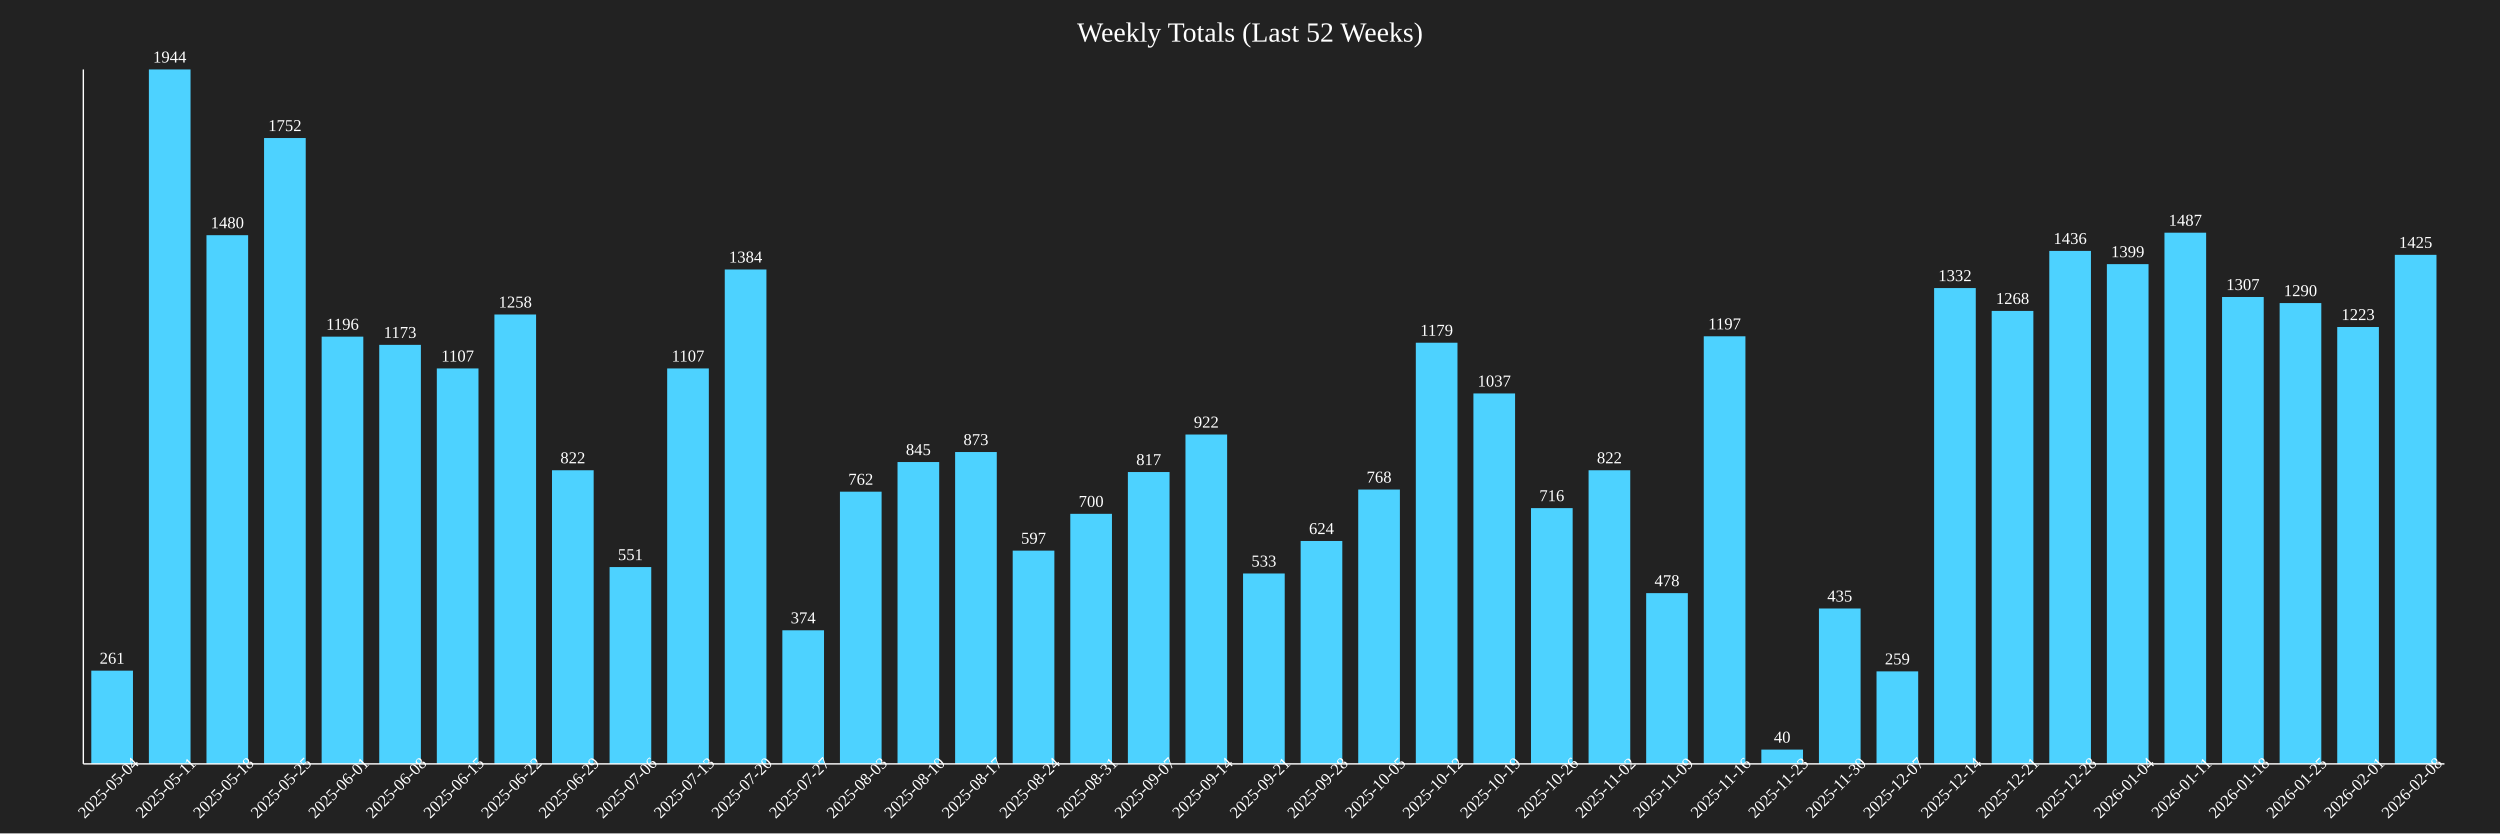
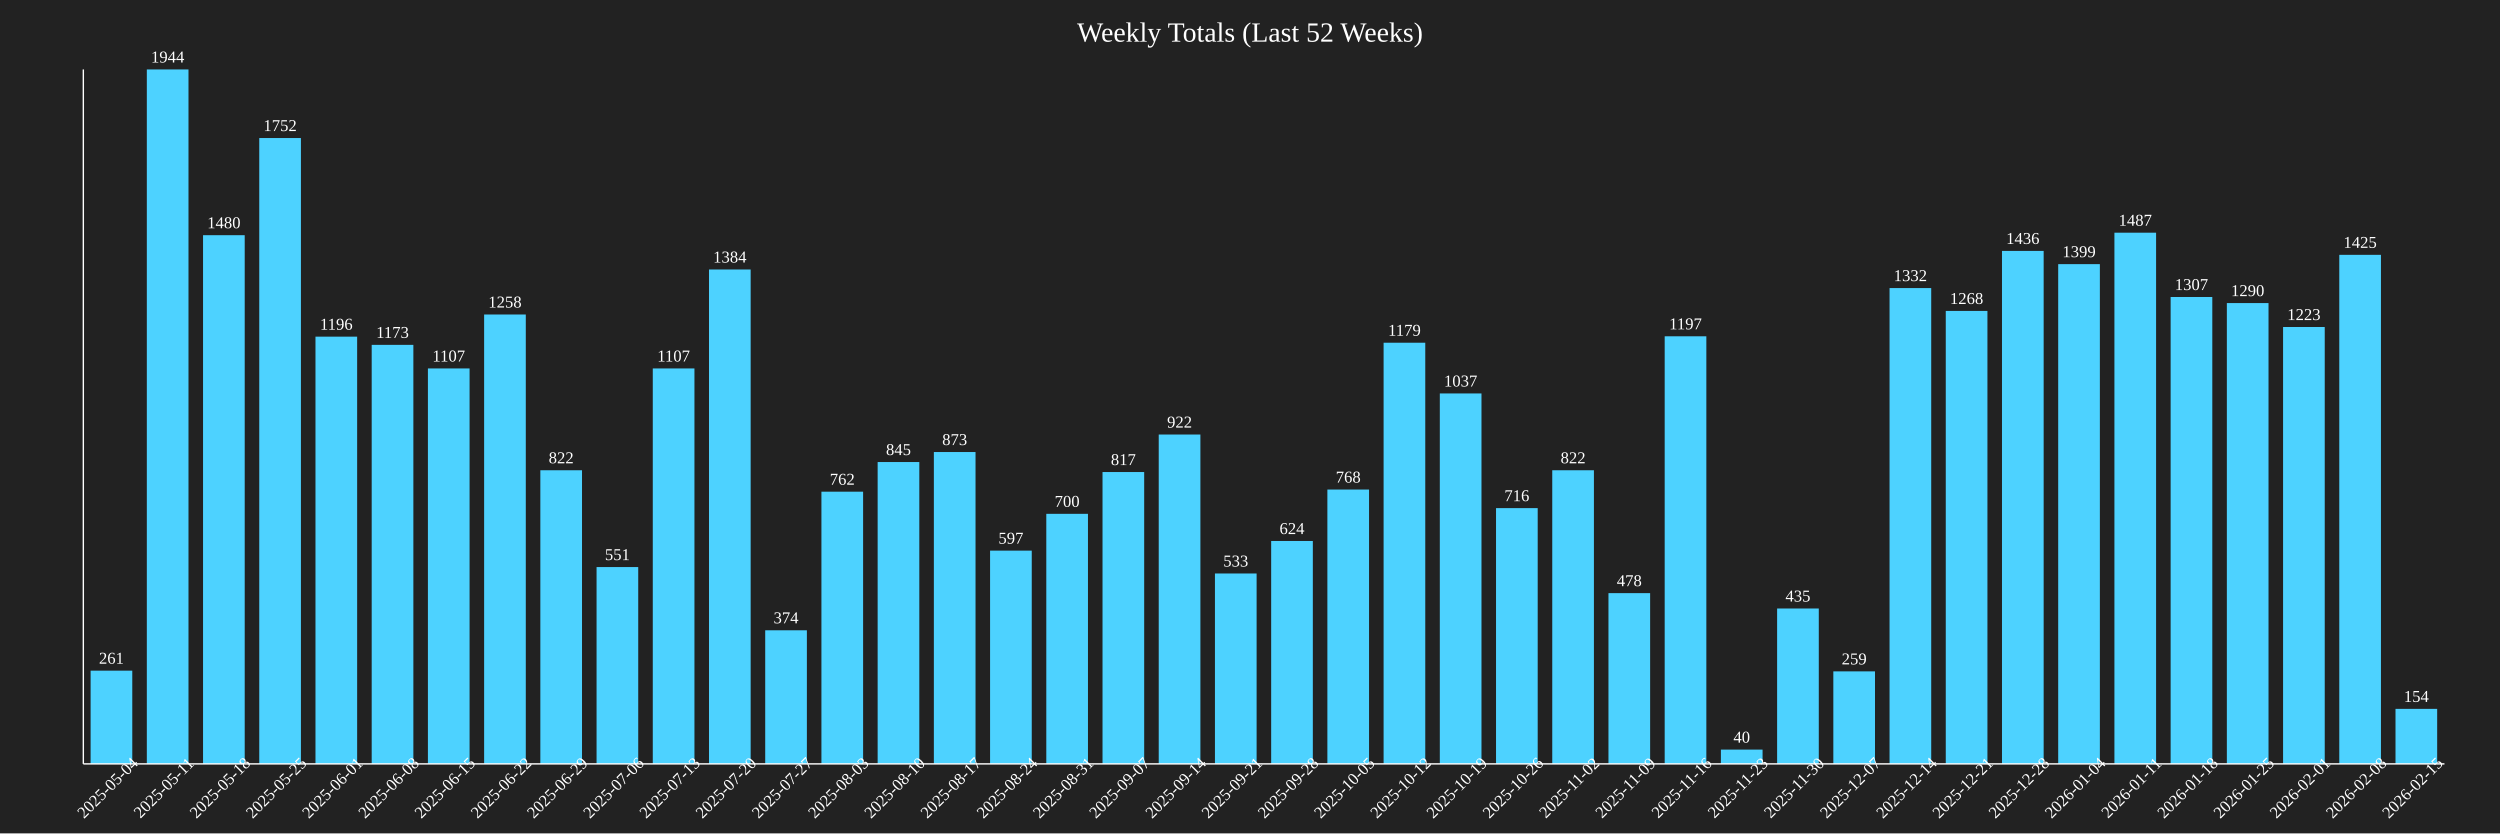
<svg xmlns="http://www.w3.org/2000/svg" baseProfile="full" height="600" version="1.1" width="1800">
  <defs />
  <rect fill="#222222" height="100%" width="100%" x="0" y="0" />
  <text fill="white" font-size="20" text-anchor="middle" x="900.0" y="30">Weekly Totals (Last 52 Weeks)</text>
-   <rect fill="#4DD2FF" height="67.13" width="30" x="65.732" y="482.87" />
-   <text fill="white" font-size="12" text-anchor="middle" x="80.732" y="477.87">261</text>
-   <text fill="white" font-size="12" text-anchor="middle" transform="rotate(-45,80.73171,570)" x="80.732" y="570">2025-05-04</text>
-   <rect fill="#4DD2FF" height="500.0" width="30" x="107.195" y="50.0" />
-   <text fill="white" font-size="12" text-anchor="middle" x="122.195" y="45.0">1944</text>
-   <text fill="white" font-size="12" text-anchor="middle" transform="rotate(-45,122.1951,570)" x="122.195" y="570">2025-05-11</text>
-   <rect fill="#4DD2FF" height="380.658" width="30" x="148.659" y="169.342" />
-   <text fill="white" font-size="12" text-anchor="middle" x="163.659" y="164.342">1480</text>
-   <text fill="white" font-size="12" text-anchor="middle" transform="rotate(-45,163.6585,570)" x="163.659" y="570">2025-05-18</text>
-   <rect fill="#4DD2FF" height="450.617" width="30" x="190.122" y="99.383" />
-   <text fill="white" font-size="12" text-anchor="middle" x="205.122" y="94.383">1752</text>
-   <text fill="white" font-size="12" text-anchor="middle" transform="rotate(-45,205.122,570)" x="205.122" y="570">2025-05-25</text>
-   <rect fill="#4DD2FF" height="307.613" width="30" x="231.585" y="242.387" />
-   <text fill="white" font-size="12" text-anchor="middle" x="246.585" y="237.387">1196</text>
-   <text fill="white" font-size="12" text-anchor="middle" transform="rotate(-45,246.5854,570)" x="246.585" y="570">2025-06-01</text>
-   <rect fill="#4DD2FF" height="301.698" width="30" x="273.049" y="248.302" />
-   <text fill="white" font-size="12" text-anchor="middle" x="288.049" y="243.302">1173</text>
-   <text fill="white" font-size="12" text-anchor="middle" transform="rotate(-45,288.0488,570)" x="288.049" y="570">2025-06-08</text>
-   <rect fill="#4DD2FF" height="284.722" width="30" x="314.512" y="265.278" />
-   <text fill="white" font-size="12" text-anchor="middle" x="329.512" y="260.278">1107</text>
-   <text fill="white" font-size="12" text-anchor="middle" transform="rotate(-45,329.5122,570)" x="329.512" y="570">2025-06-15</text>
-   <rect fill="#4DD2FF" height="323.56" width="30" x="355.976" y="226.44" />
-   <text fill="white" font-size="12" text-anchor="middle" x="370.976" y="221.44">1258</text>
-   <text fill="white" font-size="12" text-anchor="middle" transform="rotate(-45,370.9756,570)" x="370.976" y="570">2025-06-22</text>
-   <rect fill="#4DD2FF" height="211.42" width="30" x="397.439" y="338.58" />
-   <text fill="white" font-size="12" text-anchor="middle" x="412.439" y="333.58">822</text>
-   <text fill="white" font-size="12" text-anchor="middle" transform="rotate(-45,412.439,570)" x="412.439" y="570">2025-06-29</text>
-   <rect fill="#4DD2FF" height="141.718" width="30" x="438.902" y="408.282" />
-   <text fill="white" font-size="12" text-anchor="middle" x="453.902" y="403.282">551</text>
-   <text fill="white" font-size="12" text-anchor="middle" transform="rotate(-45,453.9024,570)" x="453.902" y="570">2025-07-06</text>
-   <rect fill="#4DD2FF" height="284.722" width="30" x="480.366" y="265.278" />
-   <text fill="white" font-size="12" text-anchor="middle" x="495.366" y="260.278">1107</text>
-   <text fill="white" font-size="12" text-anchor="middle" transform="rotate(-45,495.3659,570)" x="495.366" y="570">2025-07-13</text>
-   <rect fill="#4DD2FF" height="355.967" width="30" x="521.829" y="194.033" />
-   <text fill="white" font-size="12" text-anchor="middle" x="536.829" y="189.033">1384</text>
-   <text fill="white" font-size="12" text-anchor="middle" transform="rotate(-45,536.8293,570)" x="536.829" y="570">2025-07-20</text>
-   <rect fill="#4DD2FF" height="96.193" width="30" x="563.293" y="453.807" />
-   <text fill="white" font-size="12" text-anchor="middle" x="578.293" y="448.807">374</text>
-   <text fill="white" font-size="12" text-anchor="middle" transform="rotate(-45,578.2927,570)" x="578.293" y="570">2025-07-27</text>
-   <rect fill="#4DD2FF" height="195.988" width="30" x="604.756" y="354.012" />
-   <text fill="white" font-size="12" text-anchor="middle" x="619.756" y="349.012">762</text>
-   <text fill="white" font-size="12" text-anchor="middle" transform="rotate(-45,619.7561,570)" x="619.756" y="570">2025-08-03</text>
-   <rect fill="#4DD2FF" height="217.335" width="30" x="646.22" y="332.665" />
-   <text fill="white" font-size="12" text-anchor="middle" x="661.22" y="327.665">845</text>
-   <text fill="white" font-size="12" text-anchor="middle" transform="rotate(-45,661.2195,570)" x="661.22" y="570">2025-08-10</text>
-   <rect fill="#4DD2FF" height="224.537" width="30" x="687.683" y="325.463" />
-   <text fill="white" font-size="12" text-anchor="middle" x="702.683" y="320.463">873</text>
-   <text fill="white" font-size="12" text-anchor="middle" transform="rotate(-45,702.6829,570)" x="702.683" y="570">2025-08-17</text>
-   <rect fill="#4DD2FF" height="153.549" width="30" x="729.146" y="396.451" />
-   <text fill="white" font-size="12" text-anchor="middle" x="744.146" y="391.451">597</text>
-   <text fill="white" font-size="12" text-anchor="middle" transform="rotate(-45,744.1463,570)" x="744.146" y="570">2025-08-24</text>
-   <rect fill="#4DD2FF" height="180.041" width="30" x="770.61" y="369.959" />
-   <text fill="white" font-size="12" text-anchor="middle" x="785.61" y="364.959">700</text>
-   <text fill="white" font-size="12" text-anchor="middle" transform="rotate(-45,785.6098,570)" x="785.61" y="570">2025-08-31</text>
-   <rect fill="#4DD2FF" height="210.134" width="30" x="812.073" y="339.866" />
-   <text fill="white" font-size="12" text-anchor="middle" x="827.073" y="334.866">817</text>
-   <text fill="white" font-size="12" text-anchor="middle" transform="rotate(-45,827.0732,570)" x="827.073" y="570">2025-09-07</text>
-   <rect fill="#4DD2FF" height="237.14" width="30" x="853.537" y="312.86" />
-   <text fill="white" font-size="12" text-anchor="middle" x="868.537" y="307.86">922</text>
-   <text fill="white" font-size="12" text-anchor="middle" transform="rotate(-45,868.5366,570)" x="868.537" y="570">2025-09-14</text>
-   <rect fill="#4DD2FF" height="137.088" width="30" x="895.0" y="412.912" />
-   <text fill="white" font-size="12" text-anchor="middle" x="910.0" y="407.912">533</text>
-   <text fill="white" font-size="12" text-anchor="middle" transform="rotate(-45,910.0,570)" x="910.0" y="570">2025-09-21</text>
-   <rect fill="#4DD2FF" height="160.494" width="30" x="936.463" y="389.506" />
-   <text fill="white" font-size="12" text-anchor="middle" x="951.463" y="384.506">624</text>
-   <text fill="white" font-size="12" text-anchor="middle" transform="rotate(-45,951.4634,570)" x="951.463" y="570">2025-09-28</text>
-   <rect fill="#4DD2FF" height="197.531" width="30" x="977.927" y="352.469" />
-   <text fill="white" font-size="12" text-anchor="middle" x="992.927" y="347.469">768</text>
-   <text fill="white" font-size="12" text-anchor="middle" transform="rotate(-45,992.9268,570)" x="992.927" y="570">2025-10-05</text>
-   <rect fill="#4DD2FF" height="303.241" width="30" x="1019.39" y="246.759" />
-   <text fill="white" font-size="12" text-anchor="middle" x="1034.39" y="241.759">1179</text>
-   <text fill="white" font-size="12" text-anchor="middle" transform="rotate(-45,1034.39,570)" x="1034.39" y="570">2025-10-12</text>
-   <rect fill="#4DD2FF" height="266.718" width="30" x="1060.854" y="283.282" />
-   <text fill="white" font-size="12" text-anchor="middle" x="1075.854" y="278.282">1037</text>
-   <text fill="white" font-size="12" text-anchor="middle" transform="rotate(-45,1075.854,570)" x="1075.854" y="570">2025-10-19</text>
-   <rect fill="#4DD2FF" height="184.156" width="30" x="1102.317" y="365.844" />
-   <text fill="white" font-size="12" text-anchor="middle" x="1117.317" y="360.844">716</text>
-   <text fill="white" font-size="12" text-anchor="middle" transform="rotate(-45,1117.317,570)" x="1117.317" y="570">2025-10-26</text>
-   <rect fill="#4DD2FF" height="211.42" width="30" x="1143.78" y="338.58" />
-   <text fill="white" font-size="12" text-anchor="middle" x="1158.78" y="333.58">822</text>
-   <text fill="white" font-size="12" text-anchor="middle" transform="rotate(-45,1158.78,570)" x="1158.78" y="570">2025-11-02</text>
-   <rect fill="#4DD2FF" height="122.942" width="30" x="1185.244" y="427.058" />
-   <text fill="white" font-size="12" text-anchor="middle" x="1200.244" y="422.058">478</text>
-   <text fill="white" font-size="12" text-anchor="middle" transform="rotate(-45,1200.244,570)" x="1200.244" y="570">2025-11-09</text>
-   <rect fill="#4DD2FF" height="307.87" width="30" x="1226.707" y="242.13" />
-   <text fill="white" font-size="12" text-anchor="middle" x="1241.707" y="237.13">1197</text>
-   <text fill="white" font-size="12" text-anchor="middle" transform="rotate(-45,1241.707,570)" x="1241.707" y="570">2025-11-16</text>
-   <rect fill="#4DD2FF" height="10.288" width="30" x="1268.171" y="539.712" />
-   <text fill="white" font-size="12" text-anchor="middle" x="1283.171" y="534.712">40</text>
-   <text fill="white" font-size="12" text-anchor="middle" transform="rotate(-45,1283.171,570)" x="1283.171" y="570">2025-11-23</text>
-   <rect fill="#4DD2FF" height="111.883" width="30" x="1309.634" y="438.117" />
-   <text fill="white" font-size="12" text-anchor="middle" x="1324.634" y="433.117">435</text>
-   <text fill="white" font-size="12" text-anchor="middle" transform="rotate(-45,1324.634,570)" x="1324.634" y="570">2025-11-30</text>
-   <rect fill="#4DD2FF" height="66.615" width="30" x="1351.098" y="483.385" />
-   <text fill="white" font-size="12" text-anchor="middle" x="1366.098" y="478.385">259</text>
-   <text fill="white" font-size="12" text-anchor="middle" transform="rotate(-45,1366.098,570)" x="1366.098" y="570">2025-12-07</text>
-   <rect fill="#4DD2FF" height="342.593" width="30" x="1392.561" y="207.407" />
-   <text fill="white" font-size="12" text-anchor="middle" x="1407.561" y="202.407">1332</text>
-   <text fill="white" font-size="12" text-anchor="middle" transform="rotate(-45,1407.561,570)" x="1407.561" y="570">2025-12-14</text>
-   <rect fill="#4DD2FF" height="326.132" width="30" x="1434.024" y="223.868" />
-   <text fill="white" font-size="12" text-anchor="middle" x="1449.024" y="218.868">1268</text>
-   <text fill="white" font-size="12" text-anchor="middle" transform="rotate(-45,1449.024,570)" x="1449.024" y="570">2025-12-21</text>
-   <rect fill="#4DD2FF" height="369.342" width="30" x="1475.488" y="180.658" />
-   <text fill="white" font-size="12" text-anchor="middle" x="1490.488" y="175.658">1436</text>
-   <text fill="white" font-size="12" text-anchor="middle" transform="rotate(-45,1490.488,570)" x="1490.488" y="570">2025-12-28</text>
-   <rect fill="#4DD2FF" height="359.825" width="30" x="1516.951" y="190.175" />
-   <text fill="white" font-size="12" text-anchor="middle" x="1531.951" y="185.175">1399</text>
-   <text fill="white" font-size="12" text-anchor="middle" transform="rotate(-45,1531.951,570)" x="1531.951" y="570">2026-01-04</text>
-   <rect fill="#4DD2FF" height="382.459" width="30" x="1558.415" y="167.541" />
-   <text fill="white" font-size="12" text-anchor="middle" x="1573.415" y="162.541">1487</text>
-   <text fill="white" font-size="12" text-anchor="middle" transform="rotate(-45,1573.415,570)" x="1573.415" y="570">2026-01-11</text>
-   <rect fill="#4DD2FF" height="336.163" width="30" x="1599.878" y="213.837" />
-   <text fill="white" font-size="12" text-anchor="middle" x="1614.878" y="208.837">1307</text>
-   <text fill="white" font-size="12" text-anchor="middle" transform="rotate(-45,1614.878,570)" x="1614.878" y="570">2026-01-18</text>
-   <rect fill="#4DD2FF" height="331.79" width="30" x="1641.341" y="218.21" />
-   <text fill="white" font-size="12" text-anchor="middle" x="1656.341" y="213.21">1290</text>
-   <text fill="white" font-size="12" text-anchor="middle" transform="rotate(-45,1656.341,570)" x="1656.341" y="570">2026-01-25</text>
-   <rect fill="#4DD2FF" height="314.558" width="30" x="1682.805" y="235.442" />
-   <text fill="white" font-size="12" text-anchor="middle" x="1697.805" y="230.442">1223</text>
-   <text fill="white" font-size="12" text-anchor="middle" transform="rotate(-45,1697.805,570)" x="1697.805" y="570">2026-02-01</text>
-   <rect fill="#4DD2FF" height="366.512" width="30" x="1724.268" y="183.488" />
-   <text fill="white" font-size="12" text-anchor="middle" x="1739.268" y="178.488">1425</text>
-   <text fill="white" font-size="12" text-anchor="middle" transform="rotate(-45,1739.268,570)" x="1739.268" y="570">2026-02-08</text>
+   <rect fill="#4DD2FF" height="67.13" width="30" x="65.238" y="482.87" />
+   <text fill="white" font-size="12" text-anchor="middle" x="80.238" y="477.87">261</text>
+   <text fill="white" font-size="12" text-anchor="middle" transform="rotate(-45,80.2381,570)" x="80.238" y="570">2025-05-04</text>
+   <rect fill="#4DD2FF" height="500.0" width="30" x="105.714" y="50.0" />
+   <text fill="white" font-size="12" text-anchor="middle" x="120.714" y="45.0">1944</text>
+   <text fill="white" font-size="12" text-anchor="middle" transform="rotate(-45,120.7143,570)" x="120.714" y="570">2025-05-11</text>
+   <rect fill="#4DD2FF" height="380.658" width="30" x="146.19" y="169.342" />
+   <text fill="white" font-size="12" text-anchor="middle" x="161.19" y="164.342">1480</text>
+   <text fill="white" font-size="12" text-anchor="middle" transform="rotate(-45,161.1905,570)" x="161.19" y="570">2025-05-18</text>
+   <rect fill="#4DD2FF" height="450.617" width="30" x="186.667" y="99.383" />
+   <text fill="white" font-size="12" text-anchor="middle" x="201.667" y="94.383">1752</text>
+   <text fill="white" font-size="12" text-anchor="middle" transform="rotate(-45,201.6667,570)" x="201.667" y="570">2025-05-25</text>
+   <rect fill="#4DD2FF" height="307.613" width="30" x="227.143" y="242.387" />
+   <text fill="white" font-size="12" text-anchor="middle" x="242.143" y="237.387">1196</text>
+   <text fill="white" font-size="12" text-anchor="middle" transform="rotate(-45,242.1429,570)" x="242.143" y="570">2025-06-01</text>
+   <rect fill="#4DD2FF" height="301.698" width="30" x="267.619" y="248.302" />
+   <text fill="white" font-size="12" text-anchor="middle" x="282.619" y="243.302">1173</text>
+   <text fill="white" font-size="12" text-anchor="middle" transform="rotate(-45,282.619,570)" x="282.619" y="570">2025-06-08</text>
+   <rect fill="#4DD2FF" height="284.722" width="30" x="308.095" y="265.278" />
+   <text fill="white" font-size="12" text-anchor="middle" x="323.095" y="260.278">1107</text>
+   <text fill="white" font-size="12" text-anchor="middle" transform="rotate(-45,323.0952,570)" x="323.095" y="570">2025-06-15</text>
+   <rect fill="#4DD2FF" height="323.56" width="30" x="348.571" y="226.44" />
+   <text fill="white" font-size="12" text-anchor="middle" x="363.571" y="221.44">1258</text>
+   <text fill="white" font-size="12" text-anchor="middle" transform="rotate(-45,363.5714,570)" x="363.571" y="570">2025-06-22</text>
+   <rect fill="#4DD2FF" height="211.42" width="30" x="389.048" y="338.58" />
+   <text fill="white" font-size="12" text-anchor="middle" x="404.048" y="333.58">822</text>
+   <text fill="white" font-size="12" text-anchor="middle" transform="rotate(-45,404.0476,570)" x="404.048" y="570">2025-06-29</text>
+   <rect fill="#4DD2FF" height="141.718" width="30" x="429.524" y="408.282" />
+   <text fill="white" font-size="12" text-anchor="middle" x="444.524" y="403.282">551</text>
+   <text fill="white" font-size="12" text-anchor="middle" transform="rotate(-45,444.5238,570)" x="444.524" y="570">2025-07-06</text>
+   <rect fill="#4DD2FF" height="284.722" width="30" x="470.0" y="265.278" />
+   <text fill="white" font-size="12" text-anchor="middle" x="485.0" y="260.278">1107</text>
+   <text fill="white" font-size="12" text-anchor="middle" transform="rotate(-45,485.0,570)" x="485.0" y="570">2025-07-13</text>
+   <rect fill="#4DD2FF" height="355.967" width="30" x="510.476" y="194.033" />
+   <text fill="white" font-size="12" text-anchor="middle" x="525.476" y="189.033">1384</text>
+   <text fill="white" font-size="12" text-anchor="middle" transform="rotate(-45,525.4762,570)" x="525.476" y="570">2025-07-20</text>
+   <rect fill="#4DD2FF" height="96.193" width="30" x="550.952" y="453.807" />
+   <text fill="white" font-size="12" text-anchor="middle" x="565.952" y="448.807">374</text>
+   <text fill="white" font-size="12" text-anchor="middle" transform="rotate(-45,565.9524,570)" x="565.952" y="570">2025-07-27</text>
+   <rect fill="#4DD2FF" height="195.988" width="30" x="591.429" y="354.012" />
+   <text fill="white" font-size="12" text-anchor="middle" x="606.429" y="349.012">762</text>
+   <text fill="white" font-size="12" text-anchor="middle" transform="rotate(-45,606.4286,570)" x="606.429" y="570">2025-08-03</text>
+   <rect fill="#4DD2FF" height="217.335" width="30" x="631.905" y="332.665" />
+   <text fill="white" font-size="12" text-anchor="middle" x="646.905" y="327.665">845</text>
+   <text fill="white" font-size="12" text-anchor="middle" transform="rotate(-45,646.9048,570)" x="646.905" y="570">2025-08-10</text>
+   <rect fill="#4DD2FF" height="224.537" width="30" x="672.381" y="325.463" />
+   <text fill="white" font-size="12" text-anchor="middle" x="687.381" y="320.463">873</text>
+   <text fill="white" font-size="12" text-anchor="middle" transform="rotate(-45,687.381,570)" x="687.381" y="570">2025-08-17</text>
+   <rect fill="#4DD2FF" height="153.549" width="30" x="712.857" y="396.451" />
+   <text fill="white" font-size="12" text-anchor="middle" x="727.857" y="391.451">597</text>
+   <text fill="white" font-size="12" text-anchor="middle" transform="rotate(-45,727.8571,570)" x="727.857" y="570">2025-08-24</text>
+   <rect fill="#4DD2FF" height="180.041" width="30" x="753.333" y="369.959" />
+   <text fill="white" font-size="12" text-anchor="middle" x="768.333" y="364.959">700</text>
+   <text fill="white" font-size="12" text-anchor="middle" transform="rotate(-45,768.3333,570)" x="768.333" y="570">2025-08-31</text>
+   <rect fill="#4DD2FF" height="210.134" width="30" x="793.81" y="339.866" />
+   <text fill="white" font-size="12" text-anchor="middle" x="808.81" y="334.866">817</text>
+   <text fill="white" font-size="12" text-anchor="middle" transform="rotate(-45,808.8095,570)" x="808.81" y="570">2025-09-07</text>
+   <rect fill="#4DD2FF" height="237.14" width="30" x="834.286" y="312.86" />
+   <text fill="white" font-size="12" text-anchor="middle" x="849.286" y="307.86">922</text>
+   <text fill="white" font-size="12" text-anchor="middle" transform="rotate(-45,849.2857,570)" x="849.286" y="570">2025-09-14</text>
+   <rect fill="#4DD2FF" height="137.088" width="30" x="874.762" y="412.912" />
+   <text fill="white" font-size="12" text-anchor="middle" x="889.762" y="407.912">533</text>
+   <text fill="white" font-size="12" text-anchor="middle" transform="rotate(-45,889.7619,570)" x="889.762" y="570">2025-09-21</text>
+   <rect fill="#4DD2FF" height="160.494" width="30" x="915.238" y="389.506" />
+   <text fill="white" font-size="12" text-anchor="middle" x="930.238" y="384.506">624</text>
+   <text fill="white" font-size="12" text-anchor="middle" transform="rotate(-45,930.2381,570)" x="930.238" y="570">2025-09-28</text>
+   <rect fill="#4DD2FF" height="197.531" width="30" x="955.714" y="352.469" />
+   <text fill="white" font-size="12" text-anchor="middle" x="970.714" y="347.469">768</text>
+   <text fill="white" font-size="12" text-anchor="middle" transform="rotate(-45,970.7143,570)" x="970.714" y="570">2025-10-05</text>
+   <rect fill="#4DD2FF" height="303.241" width="30" x="996.19" y="246.759" />
+   <text fill="white" font-size="12" text-anchor="middle" x="1011.19" y="241.759">1179</text>
+   <text fill="white" font-size="12" text-anchor="middle" transform="rotate(-45,1011.19,570)" x="1011.19" y="570">2025-10-12</text>
+   <rect fill="#4DD2FF" height="266.718" width="30" x="1036.667" y="283.282" />
+   <text fill="white" font-size="12" text-anchor="middle" x="1051.667" y="278.282">1037</text>
+   <text fill="white" font-size="12" text-anchor="middle" transform="rotate(-45,1051.667,570)" x="1051.667" y="570">2025-10-19</text>
+   <rect fill="#4DD2FF" height="184.156" width="30" x="1077.143" y="365.844" />
+   <text fill="white" font-size="12" text-anchor="middle" x="1092.143" y="360.844">716</text>
+   <text fill="white" font-size="12" text-anchor="middle" transform="rotate(-45,1092.143,570)" x="1092.143" y="570">2025-10-26</text>
+   <rect fill="#4DD2FF" height="211.42" width="30" x="1117.619" y="338.58" />
+   <text fill="white" font-size="12" text-anchor="middle" x="1132.619" y="333.58">822</text>
+   <text fill="white" font-size="12" text-anchor="middle" transform="rotate(-45,1132.619,570)" x="1132.619" y="570">2025-11-02</text>
+   <rect fill="#4DD2FF" height="122.942" width="30" x="1158.095" y="427.058" />
+   <text fill="white" font-size="12" text-anchor="middle" x="1173.095" y="422.058">478</text>
+   <text fill="white" font-size="12" text-anchor="middle" transform="rotate(-45,1173.095,570)" x="1173.095" y="570">2025-11-09</text>
+   <rect fill="#4DD2FF" height="307.87" width="30" x="1198.571" y="242.13" />
+   <text fill="white" font-size="12" text-anchor="middle" x="1213.571" y="237.13">1197</text>
+   <text fill="white" font-size="12" text-anchor="middle" transform="rotate(-45,1213.571,570)" x="1213.571" y="570">2025-11-16</text>
+   <rect fill="#4DD2FF" height="10.288" width="30" x="1239.048" y="539.712" />
+   <text fill="white" font-size="12" text-anchor="middle" x="1254.048" y="534.712">40</text>
+   <text fill="white" font-size="12" text-anchor="middle" transform="rotate(-45,1254.048,570)" x="1254.048" y="570">2025-11-23</text>
+   <rect fill="#4DD2FF" height="111.883" width="30" x="1279.524" y="438.117" />
+   <text fill="white" font-size="12" text-anchor="middle" x="1294.524" y="433.117">435</text>
+   <text fill="white" font-size="12" text-anchor="middle" transform="rotate(-45,1294.524,570)" x="1294.524" y="570">2025-11-30</text>
+   <rect fill="#4DD2FF" height="66.615" width="30" x="1320.0" y="483.385" />
+   <text fill="white" font-size="12" text-anchor="middle" x="1335.0" y="478.385">259</text>
+   <text fill="white" font-size="12" text-anchor="middle" transform="rotate(-45,1335.0,570)" x="1335.0" y="570">2025-12-07</text>
+   <rect fill="#4DD2FF" height="342.593" width="30" x="1360.476" y="207.407" />
+   <text fill="white" font-size="12" text-anchor="middle" x="1375.476" y="202.407">1332</text>
+   <text fill="white" font-size="12" text-anchor="middle" transform="rotate(-45,1375.476,570)" x="1375.476" y="570">2025-12-14</text>
+   <rect fill="#4DD2FF" height="326.132" width="30" x="1400.952" y="223.868" />
+   <text fill="white" font-size="12" text-anchor="middle" x="1415.952" y="218.868">1268</text>
+   <text fill="white" font-size="12" text-anchor="middle" transform="rotate(-45,1415.952,570)" x="1415.952" y="570">2025-12-21</text>
+   <rect fill="#4DD2FF" height="369.342" width="30" x="1441.429" y="180.658" />
+   <text fill="white" font-size="12" text-anchor="middle" x="1456.429" y="175.658">1436</text>
+   <text fill="white" font-size="12" text-anchor="middle" transform="rotate(-45,1456.429,570)" x="1456.429" y="570">2025-12-28</text>
+   <rect fill="#4DD2FF" height="359.825" width="30" x="1481.905" y="190.175" />
+   <text fill="white" font-size="12" text-anchor="middle" x="1496.905" y="185.175">1399</text>
+   <text fill="white" font-size="12" text-anchor="middle" transform="rotate(-45,1496.905,570)" x="1496.905" y="570">2026-01-04</text>
+   <rect fill="#4DD2FF" height="382.459" width="30" x="1522.381" y="167.541" />
+   <text fill="white" font-size="12" text-anchor="middle" x="1537.381" y="162.541">1487</text>
+   <text fill="white" font-size="12" text-anchor="middle" transform="rotate(-45,1537.381,570)" x="1537.381" y="570">2026-01-11</text>
+   <rect fill="#4DD2FF" height="336.163" width="30" x="1562.857" y="213.837" />
+   <text fill="white" font-size="12" text-anchor="middle" x="1577.857" y="208.837">1307</text>
+   <text fill="white" font-size="12" text-anchor="middle" transform="rotate(-45,1577.857,570)" x="1577.857" y="570">2026-01-18</text>
+   <rect fill="#4DD2FF" height="331.79" width="30" x="1603.333" y="218.21" />
+   <text fill="white" font-size="12" text-anchor="middle" x="1618.333" y="213.21">1290</text>
+   <text fill="white" font-size="12" text-anchor="middle" transform="rotate(-45,1618.333,570)" x="1618.333" y="570">2026-01-25</text>
+   <rect fill="#4DD2FF" height="314.558" width="30" x="1643.81" y="235.442" />
+   <text fill="white" font-size="12" text-anchor="middle" x="1658.81" y="230.442">1223</text>
+   <text fill="white" font-size="12" text-anchor="middle" transform="rotate(-45,1658.81,570)" x="1658.81" y="570">2026-02-01</text>
+   <rect fill="#4DD2FF" height="366.512" width="30" x="1684.286" y="183.488" />
+   <text fill="white" font-size="12" text-anchor="middle" x="1699.286" y="178.488">1425</text>
+   <text fill="white" font-size="12" text-anchor="middle" transform="rotate(-45,1699.286,570)" x="1699.286" y="570">2026-02-08</text>
+   <rect fill="#4DD2FF" height="39.609" width="30" x="1724.762" y="510.391" />
+   <text fill="white" font-size="12" text-anchor="middle" x="1739.762" y="505.391">154</text>
+   <text fill="white" font-size="12" text-anchor="middle" transform="rotate(-45,1739.762,570)" x="1739.762" y="570">2026-02-15</text>
  <line stroke="white" x1="60" x2="60" y1="50" y2="550" />
  <line stroke="white" x1="60" x2="1760" y1="550" y2="550" />
</svg>
